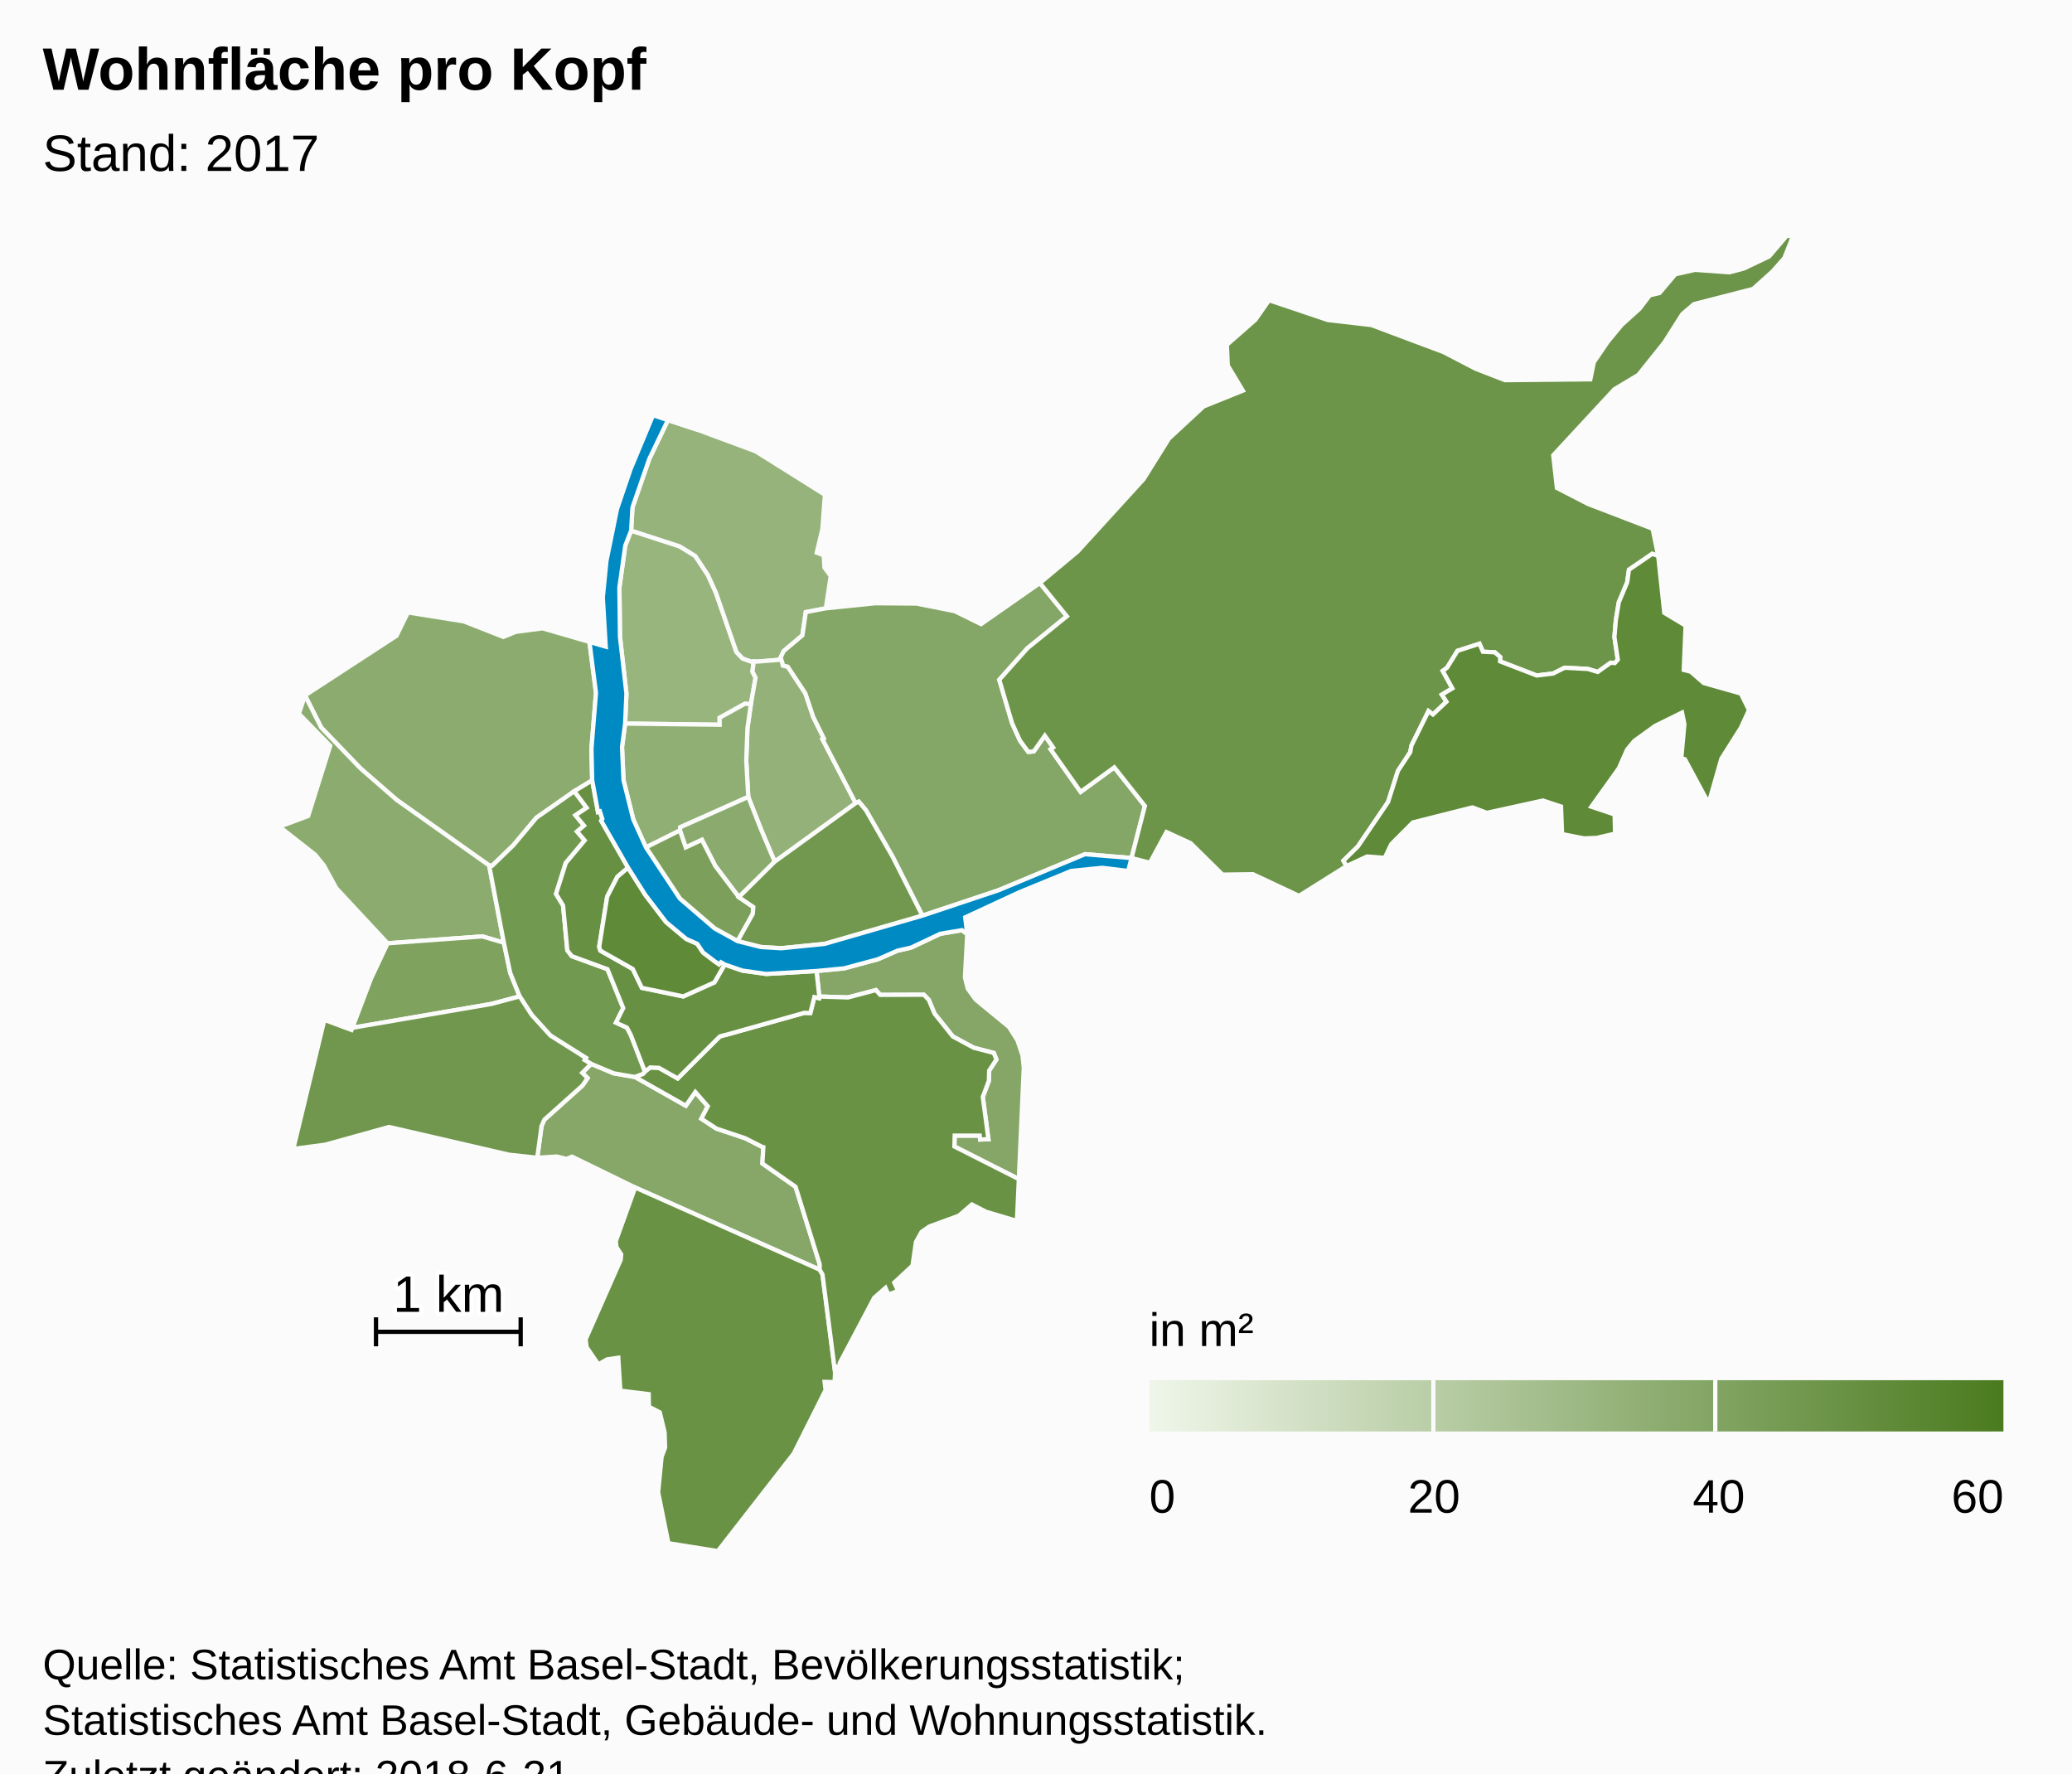
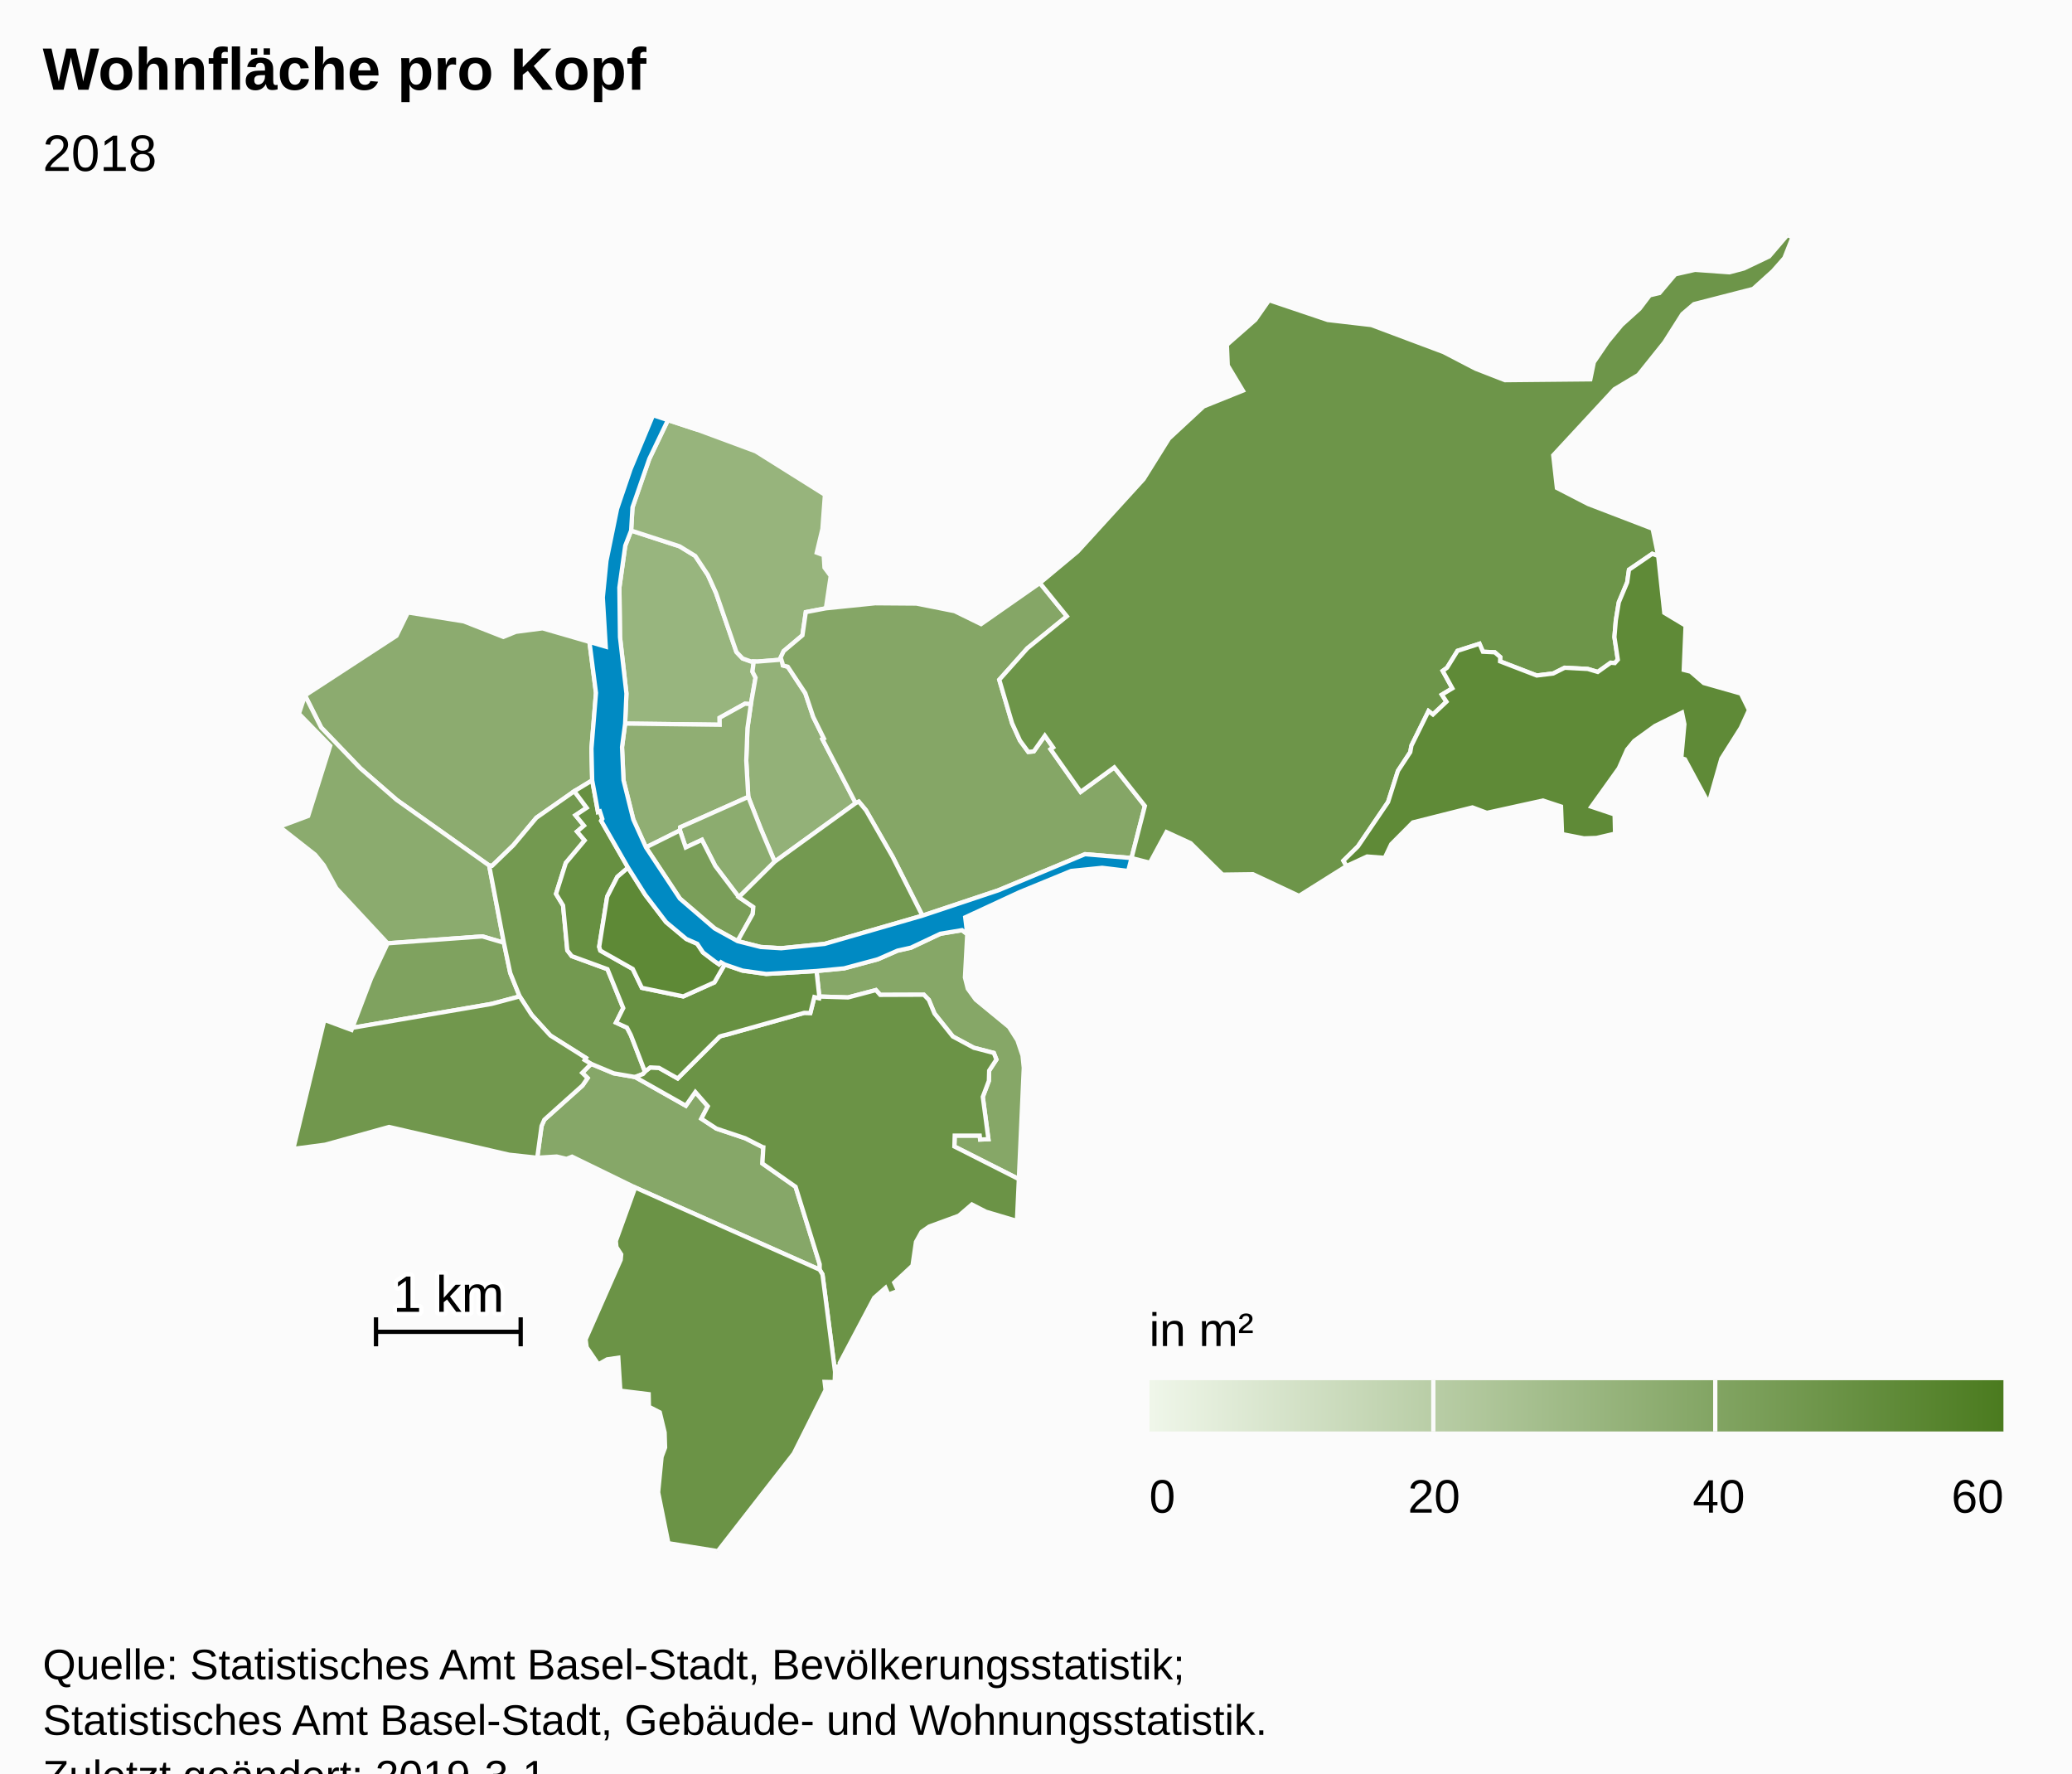
<svg xmlns="http://www.w3.org/2000/svg" version="1.1" class="highcharts-root" style="font-family:Arial;font-size:12px;" viewBox="0 0 485 415">
  <defs>
-     <linearGradient x1="0" y1="0" x2="1" y2="0" id="highcharts-xb8hk4d-8">
+     <linearGradient x1="0" y1="0" x2="1" y2="0" id="highcharts-qut0m7e-8">
      <stop offset="0" stop-color="#eff6e9" stop-opacity="1" />
      <stop offset="1" stop-color="#4b7b1f" stop-opacity="1" />
    </linearGradient>
-     <clipPath id="highcharts-xb8hk4d-9">
+     <clipPath id="highcharts-qut0m7e-9">
      <rect x="0" y="0" width="465" height="308" fill="none" />
    </clipPath>
-     <clipPath id="highcharts-xb8hk4d-10">
+     <clipPath id="highcharts-qut0m7e-10">
      <rect x="0" y="0" width="465" height="308" fill="none" />
    </clipPath>
  </defs>
  <rect fill="#fbfbfb" class="highcharts-background" x="0" y="0" width="485" height="428" rx="0" ry="0" />
  <rect fill="none" class="highcharts-plot-background" x="10" y="55" width="465" height="308" />
  <g class="highcharts-pane-group" data-z-index="0" />
  <rect fill="none" class="highcharts-plot-border" data-z-index="1" x="10" y="55" width="465" height="308" />
  <g class="highcharts-series-group" data-z-index="3">
-     <g data-z-index="0.1" class="highcharts-series highcharts-series-0 highcharts-map-series highcharts-color-0 " transform="translate(10,55) scale(1 1)" stroke-width="1" clip-path="url(#highcharts-xb8hk4d-10)">
+     <g data-z-index="0.1" class="highcharts-series highcharts-series-0 highcharts-map-series highcharts-color-0 " transform="translate(10,55) scale(1 1)" stroke-width="1" clip-path="url(#highcharts-qut0m7e-10)">
      <g transform="translate(0,0) scale(1 1)">
        <path fill="rgb(152,181,126)" d="M 165.766 109.781 L 164.366 109.693 158.443 112.978 158.459 114.609 136.326 114.336 136.632 107.31 135.125 94.102 134.982 82.5 136.355 72.703 137.731 69.167 149.072 72.854 152.738 75.104 155.704 79.575 157.596 83.762 162.38 97.591 163.826 99.096 165.706 99.774 166.436 99.797 166.436 99.797 166.128 102.178 166.856 103.593 165.766 109.781 Z" stroke="#fbfbfb" stroke-width="inherit" class="highcharts-point highcharts-color-0" />
-         <path fill="rgb(150,179,124)" d="M 165.706 99.774 L 163.826 99.096 162.38 97.591 157.596 83.762 155.704 79.575 152.738 75.104 149.072 72.854 137.731 69.167 138.044 63.755 141.98 52.397 146.345 43.309 153.379 45.618 166.883 50.622 183.091 60.789 182.506 68.773 181.179 74.333 182.81 74.943 182.99 77.831 184.447 79.79 183.316 87.358 178.617 88.252 177.828 93.678 173.431 97.379 172.73 98.877 172.891 99.379 167.282 99.824 166.436 99.797 165.706 99.774 Z" stroke="#fbfbfb" stroke-width="inherit" class="highcharts-point highcharts-color-0" />
+         <path fill="rgb(151,180,124)" d="M 165.706 99.774 L 163.826 99.096 162.38 97.591 157.596 83.762 155.704 79.575 152.738 75.104 149.072 72.854 137.731 69.167 138.044 63.755 141.98 52.397 146.345 43.309 153.379 45.618 166.883 50.622 183.091 60.789 182.506 68.773 181.179 74.333 182.81 74.943 182.99 77.831 184.447 79.79 183.316 87.358 178.617 88.252 177.828 93.678 173.431 97.379 172.73 98.877 172.891 99.379 167.282 99.824 166.436 99.797 165.706 99.774 Z" stroke="#fbfbfb" stroke-width="inherit" class="highcharts-point highcharts-color-0" />
        <path fill="rgb(147,177,120)" d="M 173.138 100.15 L 173.242 100.728 174.409 101.041 178.501 107.235 180.357 112.778 182.849 117.819 182.516 118 190.289 132.951 171.338 146.653 169.246 141.726 168.087 138.974 165.151 131.494 164.678 122.991 164.961 115.404 165.766 109.781 166.856 103.593 166.128 102.178 166.436 99.797 166.436 99.797 167.282 99.824 172.891 99.379 173.138 100.15 Z" stroke="#fbfbfb" stroke-width="inherit" class="highcharts-point highcharts-color-0" />
-         <path fill="rgb(144,175,116)" d="M 165.766 109.781 L 164.961 115.404 164.678 122.991 165.151 131.494 149.222 138.6 149.153 139.338 141.203 143.309 138.241 136.773 135.946 127.579 135.599 119.84 136.326 114.336 158.459 114.609 158.443 112.978 164.366 109.693 165.766 109.781 Z" stroke="#fbfbfb" stroke-width="inherit" class="highcharts-point highcharts-color-0" />
-         <path fill="rgb(140,172,111)" d="M 124.433 130.162 L 115.551 136.371 110.168 142.802 105.195 147.611 104.5 147.547 82.84 132.188 74.354 124.798 65.182 115.264 61.393 107.746 82.805 93.79 85.479 88.329 98.539 90.405 107.818 94.05 110.745 92.863 117 92.044 127.973 95.223 129.504 107.161 128.445 120.192 128.615 127.616 124.433 130.162 Z" stroke="#fbfbfb" stroke-width="inherit" class="highcharts-point highcharts-color-0" />
-         <path fill="rgb(140,172,111)" d="M 84.178 165.505 L 80.731 165.759 68.726 152.868 65.787 147.499 63.763 145.012 55.415 138.467 62.133 135.957 67.296 119.536 59.968 112.025 61.393 107.746 65.182 115.264 74.354 124.798 82.84 132.188 104.5 147.547 107.943 165.626 102.907 164.14 87.321 165.273 84.178 165.505 Z" stroke="#fbfbfb" stroke-width="inherit" class="highcharts-point highcharts-color-0" />
-         <path fill="rgb(139,171,110)" d="M 162.949 154.955 L 157.424 147.652 154.302 141.544 150.509 143.323 149.153 139.338 149.222 138.6 165.151 131.494 168.087 138.974 169.246 141.726 171.338 146.653 162.949 154.955 Z" stroke="#fbfbfb" stroke-width="inherit" class="highcharts-point highcharts-color-0" />
+         <path fill="rgb(144,174,115)" d="M 165.766 109.781 L 164.961 115.404 164.678 122.991 165.151 131.494 149.222 138.6 149.153 139.338 141.203 143.309 138.241 136.773 135.946 127.579 135.599 119.84 136.326 114.336 158.459 114.609 158.443 112.978 164.366 109.693 165.766 109.781 Z" stroke="#fbfbfb" stroke-width="inherit" class="highcharts-point highcharts-color-0" />
+         <path fill="rgb(140,172,111)" d="M 162.949 154.955 L 157.424 147.652 154.302 141.544 150.509 143.323 149.153 139.338 149.222 138.6 165.151 131.494 168.087 138.974 169.246 141.726 171.338 146.653 162.949 154.955 Z" stroke="#fbfbfb" stroke-width="inherit" class="highcharts-point highcharts-color-0" />
+         <path fill="rgb(140,171,111)" d="M 124.433 130.162 L 115.551 136.371 110.168 142.802 105.195 147.611 104.5 147.547 82.84 132.188 74.354 124.798 65.182 115.264 61.393 107.746 82.805 93.79 85.479 88.329 98.539 90.405 107.818 94.05 110.745 92.863 117 92.044 127.973 95.223 129.504 107.161 128.445 120.192 128.615 127.616 124.433 130.162 Z" stroke="#fbfbfb" stroke-width="inherit" class="highcharts-point highcharts-color-0" />
+         <path fill="rgb(139,171,110)" d="M 84.178 165.505 L 80.731 165.759 68.726 152.868 65.787 147.499 63.763 145.012 55.415 138.467 62.133 135.957 67.296 119.536 59.968 112.025 61.393 107.746 65.182 115.264 74.354 124.798 82.84 132.188 104.5 147.547 107.943 165.626 102.907 164.14 87.321 165.273 84.178 165.505 Z" stroke="#fbfbfb" stroke-width="inherit" class="highcharts-point highcharts-color-0" />
        <path fill="rgb(134,167,104)" d="M 138.628 197.045 L 138.683 197.065 150.53 203.763 152.76 200.559 155.673 203.893 154.166 206.808 157.68 209.113 164.428 211.373 168.434 213.41 168.464 213.442 168.473 213.454 168.528 213.469 168.676 213.494 168.456 217.29 176.225 222.738 181.871 240.872 181.859 242.134 138.678 222.905 123.902 215.691 122.608 216.206 120.318 215.659 115.752 215.943 116.766 208.512 117.412 207.041 126.353 199.029 127.54 197.295 126.285 196.073 128.372 193.976 133.67 196.187 138.628 197.045 Z" stroke="#fbfbfb" stroke-width="inherit" class="highcharts-point highcharts-color-0" />
-         <path fill="rgb(133,166,102)" d="M 216.404 163.619 L 215.867 173.752 216.529 176.377 218.382 178.936 226.182 185.347 228.155 188.461 229.351 192.035 229.638 194.885 228.484 220.943 213.396 213.308 213.473 210.76 219.322 210.764 219.423 211.677 221.363 211.599 220.045 201.696 221.469 197.934 221.537 195.548 223.23 192.961 222.627 191.416 217.945 190.205 213.036 187.565 208.735 182.19 207.412 179 206.248 177.789 196.037 177.826 195.028 176.703 188.502 178.427 181.782 178.212 181.121 172.241 187.584 171.621 195.489 169.488 200.088 167.476 203.231 166.778 210.105 163.527 215.185 162.68 216.404 163.619 Z" stroke="#fbfbfb" stroke-width="inherit" class="highcharts-point highcharts-color-0" />
-         <path fill="rgb(132,166,102)" d="M 173.138 100.15 L 173.242 100.728 174.409 101.041 178.501 107.235 180.357 112.778 182.849 117.819 182.516 118 190.289 132.951 191.017 132.599 192.7 134.624 198.945 145.511 205.908 159.285 223.653 153.366 243.974 144.9 254.857 145.805 254.857 145.805 257.985 133.612 250.827 124.585 242.949 130.319 236.427 121.063 235.92 120.343 236.508 119.929 234.565 117.172 231.98 120.844 230.693 120.963 228.75 118.317 226.903 114.247 225.489 109.46 223.901 104.079 230.478 96.716 239.719 89.219 233.407 81.439 219.643 91.058 213.452 88.023 204.52 86.249 194.853 86.177 183.316 87.358 178.617 88.252 177.828 93.678 173.431 97.379 172.73 98.877 173.138 100.15 Z" stroke="#fbfbfb" stroke-width="inherit" class="highcharts-point highcharts-color-0" />
+         <path fill="rgb(134,167,103)" d="M 216.404 163.619 L 215.867 173.752 216.529 176.377 218.382 178.936 226.182 185.347 228.155 188.461 229.351 192.035 229.638 194.885 228.484 220.943 213.396 213.308 213.473 210.76 219.322 210.764 219.423 211.677 221.363 211.599 220.045 201.696 221.469 197.934 221.537 195.548 223.23 192.961 222.627 191.416 217.945 190.205 213.036 187.565 208.735 182.19 207.412 179 206.248 177.789 196.037 177.826 195.028 176.703 188.502 178.427 181.782 178.212 181.121 172.241 187.584 171.621 195.489 169.488 200.088 167.476 203.231 166.778 210.105 163.527 215.185 162.68 216.404 163.619 Z" stroke="#fbfbfb" stroke-width="inherit" class="highcharts-point highcharts-color-0" />
+         <path fill="rgb(133,166,102)" d="M 173.138 100.15 L 173.242 100.728 174.409 101.041 178.501 107.235 180.357 112.778 182.849 117.819 182.516 118 190.289 132.951 191.017 132.599 192.7 134.624 198.945 145.511 205.908 159.285 223.653 153.366 243.974 144.9 254.857 145.805 254.857 145.805 257.985 133.612 250.827 124.585 242.949 130.319 236.427 121.063 235.92 120.343 236.508 119.929 234.565 117.172 231.98 120.844 230.693 120.963 228.75 118.317 226.903 114.247 225.489 109.46 223.901 104.079 230.478 96.716 239.719 89.219 233.407 81.439 219.643 91.058 213.452 88.023 204.52 86.249 194.853 86.177 183.316 87.358 178.617 88.252 177.828 93.678 173.431 97.379 172.73 98.877 173.138 100.15 Z" stroke="#fbfbfb" stroke-width="inherit" class="highcharts-point highcharts-color-0" />
        <path fill="rgb(127,162,95)" d="M 84.178 165.505 L 80.731 165.759 76.871 173.952 72.469 185.531 105.053 179.939 111.642 178.181 109.429 172.691 107.943 165.626 102.907 164.14 87.321 165.273 84.178 165.505 Z" stroke="#fbfbfb" stroke-width="inherit" class="highcharts-point highcharts-color-0" />
-         <path fill="rgb(124,160,91)" d="M 162.641 165.243 L 166.199 158.882 166.326 157.268 162.949 154.955 157.424 147.652 154.302 141.544 150.509 143.323 149.153 139.338 141.203 143.309 149.145 155.298 157.273 162.275 162.641 165.243 Z" stroke="#fbfbfb" stroke-width="inherit" class="highcharts-point highcharts-color-0" />
-         <path fill="rgb(114,153,80)" d="M 124.433 130.162 L 127.326 134.045 124.704 135.786 126.7 138.215 125.072 139.605 126.852 141.678 122.444 146.942 120.151 154.187 121.797 156.9 122.795 167.41 123.835 168.757 132.192 171.812 135.886 180.914 134.183 184.316 136.756 185.496 137.631 187.17 137.795 187.579 138.329 188.943 140.967 195.797 140.967 195.797 140.454 196.363 138.655 197.055 138.628 197.045 133.67 196.187 128.372 193.976 126.854 193.066 127.149 192.585 118.838 187.345 114.466 182.539 111.642 178.181 109.429 172.691 107.943 165.626 104.5 147.547 105.195 147.611 110.168 142.802 115.551 136.371 124.433 130.162 Z" stroke="#fbfbfb" stroke-width="inherit" class="highcharts-point highcharts-color-0" />
-         <path fill="rgb(114,152,79)" d="M 162.949 154.955 L 171.338 146.653 190.289 132.951 191.017 132.599 192.7 134.624 198.945 145.511 205.908 159.285 183.011 165.898 172.851 166.914 168.057 166.617 162.641 165.243 166.199 158.882 166.326 157.268 162.949 154.955 Z" stroke="#fbfbfb" stroke-width="inherit" class="highcharts-point highcharts-color-0" />
-         <path fill="rgb(112,151,77)" d="M 126.285 196.073 L 127.54 197.295 126.353 199.029 117.412 207.041 116.766 208.512 115.752 215.943 109.172 215.234 81.071 208.739 66.104 212.891 58.651 213.871 65.924 183.669 72.278 186.033 72.469 185.531 105.053 179.939 111.642 178.181 114.466 182.539 118.838 187.345 127.149 192.585 126.854 193.066 128.372 193.976 126.285 196.073 Z" stroke="#fbfbfb" stroke-width="inherit" class="highcharts-point highcharts-color-0" />
+         <path fill="rgb(122,158,89)" d="M 162.641 165.243 L 166.199 158.882 166.326 157.268 162.949 154.955 157.424 147.652 154.302 141.544 150.509 143.323 149.153 139.338 141.203 143.309 149.145 155.298 157.273 162.275 162.641 165.243 Z" stroke="#fbfbfb" stroke-width="inherit" class="highcharts-point highcharts-color-0" />
+         <path fill="rgb(115,153,80)" d="M 162.949 154.955 L 171.338 146.653 190.289 132.951 191.017 132.599 192.7 134.624 198.945 145.511 205.908 159.285 183.011 165.898 172.851 166.914 168.057 166.617 162.641 165.243 166.199 158.882 166.326 157.268 162.949 154.955 Z" stroke="#fbfbfb" stroke-width="inherit" class="highcharts-point highcharts-color-0" />
+         <path fill="rgb(115,153,80)" d="M 124.433 130.162 L 127.326 134.045 124.704 135.786 126.7 138.215 125.072 139.605 126.852 141.678 122.444 146.942 120.151 154.187 121.797 156.9 122.795 167.41 123.835 168.757 132.192 171.812 135.886 180.914 134.183 184.316 136.756 185.496 137.631 187.17 137.795 187.579 138.329 188.943 140.967 195.797 140.967 195.797 140.454 196.363 138.655 197.055 138.628 197.045 133.67 196.187 128.372 193.976 126.854 193.066 127.149 192.585 118.838 187.345 114.466 182.539 111.642 178.181 109.429 172.691 107.943 165.626 104.5 147.547 105.195 147.611 110.168 142.802 115.551 136.371 124.433 130.162 Z" stroke="#fbfbfb" stroke-width="inherit" class="highcharts-point highcharts-color-0" />
+         <path fill="rgb(113,151,77)" d="M 126.285 196.073 L 127.54 197.295 126.353 199.029 117.412 207.041 116.766 208.512 115.752 215.943 109.172 215.234 81.071 208.739 66.104 212.891 58.651 213.871 65.924 183.669 72.278 186.033 72.469 185.531 105.053 179.939 111.642 178.181 114.466 182.539 118.838 187.345 127.149 192.585 126.854 193.066 128.372 193.976 126.285 196.073 Z" stroke="#fbfbfb" stroke-width="inherit" class="highcharts-point highcharts-color-0" />
        <path fill="rgb(109,149,73)" d="M 235.92 120.343 L 236.508 119.929 234.565 117.172 231.98 120.844 230.693 120.963 228.75 118.317 226.903 114.247 225.489 109.46 223.901 104.079 230.478 96.716 239.719 89.219 233.407 81.439 242.245 74.078 257.697 57.121 263.62 47.64 271.736 40.115 280.922 36.415 277.384 30.526 277.184 25.69 283.847 19.841 287.056 15.257 300.79 19.885 311.002 21.066 327.896 27.395 335.37 31.278 342.281 33.968 362.255 33.772 363.077 29.768 366.334 24.981 369.586 21.047 373.786 17.255 376.173 14.11 378.446 13.572 382.146 9.193 386.754 8.148 394.817 8.726 398.201 7.83 404.11 5.01 408.394 0 409.585 0.534 407.675 5.373 404.98 8.438 400.355 12.614 386.517 16.172 383.796 18.494 379.572 25.137 373.486 32.741 367.89 36.09 353.572 51.542 354.428 59.186 361.744 62.951 376.835 68.741 378.14 75.099 376.749 74.606 371.3 78.33 370.88 81.287 368.919 85.948 368.224 90.15 367.894 94.089 368.688 99.38 367.981 100.176 367.61 100.143 367.032 100.09 363.992 102.248 361.652 101.551 356.252 101.266 353.573 102.611 349.715 103.086 341.126 99.777 341.165 98.769 339.885 97.653 337.111 97.521 336.308 95.653 331.169 97.308 328.721 101.26 327.707 102.002 329.955 106.084 327.498 107.573 328.578 109.216 325.413 112.209 324.377 111.414 320.377 119.492 320.106 121.012 317.219 125.409 314.909 132.69 307.845 143.095 304.462 146.423 305.177 147.676 294.066 154.657 283.281 149.589 276.168 149.683 268.685 142.315 263.042 139.727 259.167 146.9 254.857 145.805 257.985 133.612 250.827 124.585 242.949 130.319 236.427 121.063 235.92 120.343 Z" stroke="#fbfbfb" stroke-width="inherit" class="highcharts-point highcharts-color-0" />
-         <path fill="rgb(106,146,69)" d="M 138.678 222.905 L 181.859 242.134 182.523 243.25 185.461 266.048 185.378 268.448 183.018 268.397 183.246 270.305 175.791 285.17 158.017 308 146.449 306.15 144.054 294.235 144.862 285.942 145.681 283.755 145.571 280.227 144.438 275.527 141.896 274.212 141.837 271.268 135.207 270.452 134.724 262.744 132.14 263.115 130.055 264.293 127.317 260.287 127.079 258.445 135.284 239.845 135.409 238.566 134.29 236.83 134.158 235.415 138.678 222.905 Z" stroke="#fbfbfb" stroke-width="inherit" class="highcharts-point highcharts-color-0" />
-         <path fill="rgb(106,146,69)" d="M 138.683 197.065 L 150.53 203.763 152.76 200.559 155.673 203.893 154.166 206.808 157.68 209.113 164.428 211.373 168.434 213.41 168.464 213.442 168.473 213.454 168.528 213.469 168.676 213.494 168.456 217.29 176.225 222.738 181.871 240.872 181.859 242.134 182.523 243.25 185.461 266.048 185.631 264.836 186.626 264.697 186.563 263.966 194.624 248.721 197.268 246.398 197.943 247.968 200.222 247.089 199.322 245.157 203.593 241.187 204.4 235.646 205.712 233.298 207.504 232.046 214.426 229.509 217.485 226.882 220.79 228.577 228.042 230.73 228.484 220.943 213.396 213.308 213.473 210.76 219.322 210.764 219.423 211.677 221.363 211.599 220.045 201.696 221.469 197.934 221.537 195.548 223.23 192.961 222.627 191.416 217.945 190.205 213.036 187.565 208.735 182.19 207.412 179 206.248 177.789 196.037 177.826 195.028 176.703 188.502 178.427 181.782 178.212 181.714 178.596 180.618 178.34 179.678 182.066 178.318 182.031 178.205 182.042 160.102 187.132 159.293 187.325 158.86 187.438 158.465 187.579 148.627 197.379 144.245 194.905 142.213 194.802 141.094 195.657 140.967 195.797 140.454 196.363 138.655 197.055 138.683 197.065 Z" stroke="#fbfbfb" stroke-width="inherit" class="highcharts-point highcharts-color-0" />
-         <path fill="rgb(103,144,66)" d="M 124.433 130.162 L 127.326 134.045 124.704 135.786 126.7 138.215 125.072 139.605 126.852 141.678 122.444 146.942 120.151 154.187 121.797 156.9 122.795 167.41 123.835 168.757 132.192 171.812 135.886 180.914 134.183 184.316 136.756 185.496 137.631 187.17 137.795 187.579 138.329 188.943 140.967 195.797 140.967 195.797 141.094 195.657 142.213 194.802 144.245 194.905 148.627 197.379 158.465 187.579 158.86 187.438 159.293 187.325 160.102 187.132 178.205 182.042 178.318 182.031 179.678 182.066 180.618 178.34 181.714 178.596 181.782 178.212 181.121 172.241 169.348 172.925 163.793 172.145 159.628 170.712 157.228 174.895 149.937 178.183 140.243 176.181 138.109 171.752 130.522 167.472 130.252 166.575 132.13 154.829 134.505 150.2 137.018 148.054 130.722 137.078 130.988 136.64 130.415 134.871 129.969 135.014 128.615 127.616 124.433 130.162 Z" stroke="#fbfbfb" stroke-width="inherit" class="highcharts-point highcharts-color-0" />
-         <path fill="rgb(95,138,56)" d="M 159.628 170.712 L 158.753 170.196 158.311 170.672 157.273 169.962 154.561 167.905 153.203 165.868 150.649 164.748 145.911 160.791 141.017 154.383 137.018 148.054 134.505 150.2 132.13 154.829 130.252 166.575 130.522 167.472 138.109 171.752 140.243 176.181 149.937 178.183 157.228 174.895 159.628 170.712 Z" stroke="#fbfbfb" stroke-width="inherit" class="highcharts-point highcharts-color-0" />
-         <path fill="rgb(95,138,56)" d="M 367.981 100.176 L 368.688 99.38 367.894 94.089 368.224 90.15 368.919 85.948 370.88 81.287 371.3 78.33 376.749 74.606 378.14 75.099 379.565 88.42 384.552 91.414 384.119 101.778 385.739 102.187 388.8 104.845 397.497 107.311 399.396 111.172 397.465 115.363 392.924 122.541 389.948 132.995 384.397 122.691 383.548 122.43 384.271 114.469 383.717 111.765 377.412 114.876 372.528 118.403 370.851 120.436 368.929 124.792 362.489 133.787 367.937 135.613 368.043 140.088 363.71 141.095 360.75 141.197 355.637 140.199 355.392 133.742 351.156 132.344 338.039 135.223 334.663 133.957 320.719 137.466 315.648 142.557 314.126 145.765 309.997 145.443 305.177 147.676 304.462 146.423 307.845 143.095 314.909 132.69 317.219 125.409 320.106 121.012 320.377 119.492 324.377 111.414 325.413 112.209 328.578 109.216 327.498 107.573 329.955 106.084 327.707 102.002 328.721 101.26 331.169 97.308 336.308 95.653 337.111 97.521 339.885 97.653 341.165 98.769 341.126 99.777 349.715 103.086 353.573 102.611 356.252 101.266 361.652 101.551 363.992 102.248 367.032 100.09 367.61 100.143 367.981 100.176 Z" stroke="#fbfbfb" stroke-width="inherit" class="highcharts-point highcharts-color-0" />
+         <path fill="rgb(107,147,70)" d="M 138.683 197.065 L 150.53 203.763 152.76 200.559 155.673 203.893 154.166 206.808 157.68 209.113 164.428 211.373 168.434 213.41 168.464 213.442 168.473 213.454 168.528 213.469 168.676 213.494 168.456 217.29 176.225 222.738 181.871 240.872 181.859 242.134 182.523 243.25 185.461 266.048 185.631 264.836 186.626 264.697 186.563 263.966 194.624 248.721 197.268 246.398 197.943 247.968 200.222 247.089 199.322 245.157 203.593 241.187 204.4 235.646 205.712 233.298 207.504 232.046 214.426 229.509 217.485 226.882 220.79 228.577 228.042 230.73 228.484 220.943 213.396 213.308 213.473 210.76 219.322 210.764 219.423 211.677 221.363 211.599 220.045 201.696 221.469 197.934 221.537 195.548 223.23 192.961 222.627 191.416 217.945 190.205 213.036 187.565 208.735 182.19 207.412 179 206.248 177.789 196.037 177.826 195.028 176.703 188.502 178.427 181.782 178.212 181.714 178.596 180.618 178.34 179.678 182.066 178.318 182.031 178.205 182.042 160.102 187.132 159.293 187.325 158.86 187.438 158.465 187.579 148.627 197.379 144.245 194.905 142.213 194.802 141.094 195.657 140.967 195.797 140.454 196.363 138.655 197.055 138.683 197.065 Z" stroke="#fbfbfb" stroke-width="inherit" class="highcharts-point highcharts-color-0" />
+         <path fill="rgb(107,147,70)" d="M 138.678 222.905 L 181.859 242.134 182.523 243.25 185.461 266.048 185.378 268.448 183.018 268.397 183.246 270.305 175.791 285.17 158.017 308 146.449 306.15 144.054 294.235 144.862 285.942 145.681 283.755 145.571 280.227 144.438 275.527 141.896 274.212 141.837 271.268 135.207 270.452 134.724 262.744 132.14 263.115 130.055 264.293 127.317 260.287 127.079 258.445 135.284 239.845 135.409 238.566 134.29 236.83 134.158 235.415 138.678 222.905 Z" stroke="#fbfbfb" stroke-width="inherit" class="highcharts-point highcharts-color-0" />
+         <path fill="rgb(103,144,65)" d="M 124.433 130.162 L 127.326 134.045 124.704 135.786 126.7 138.215 125.072 139.605 126.852 141.678 122.444 146.942 120.151 154.187 121.797 156.9 122.795 167.41 123.835 168.757 132.192 171.812 135.886 180.914 134.183 184.316 136.756 185.496 137.631 187.17 137.795 187.579 138.329 188.943 140.967 195.797 140.967 195.797 141.094 195.657 142.213 194.802 144.245 194.905 148.627 197.379 158.465 187.579 158.86 187.438 159.293 187.325 160.102 187.132 178.205 182.042 178.318 182.031 179.678 182.066 180.618 178.34 181.714 178.596 181.782 178.212 181.121 172.241 169.348 172.925 163.793 172.145 159.628 170.712 157.228 174.895 149.937 178.183 140.243 176.181 138.109 171.752 130.522 167.472 130.252 166.575 132.13 154.829 134.505 150.2 137.018 148.054 130.722 137.078 130.988 136.64 130.415 134.871 129.969 135.014 128.615 127.616 124.433 130.162 Z" stroke="#fbfbfb" stroke-width="inherit" class="highcharts-point highcharts-color-0" />
+         <path fill="rgb(95,138,55)" d="M 367.981 100.176 L 368.688 99.38 367.894 94.089 368.224 90.15 368.919 85.948 370.88 81.287 371.3 78.33 376.749 74.606 378.14 75.099 379.565 88.42 384.552 91.414 384.119 101.778 385.739 102.187 388.8 104.845 397.497 107.311 399.396 111.172 397.465 115.363 392.924 122.541 389.948 132.995 384.397 122.691 383.548 122.43 384.271 114.469 383.717 111.765 377.412 114.876 372.528 118.403 370.851 120.436 368.929 124.792 362.489 133.787 367.937 135.613 368.043 140.088 363.71 141.095 360.75 141.197 355.637 140.199 355.392 133.742 351.156 132.344 338.039 135.223 334.663 133.957 320.719 137.466 315.648 142.557 314.126 145.765 309.997 145.443 305.177 147.676 304.462 146.423 307.845 143.095 314.909 132.69 317.219 125.409 320.106 121.012 320.377 119.492 324.377 111.414 325.413 112.209 328.578 109.216 327.498 107.573 329.955 106.084 327.707 102.002 328.721 101.26 331.169 97.308 336.308 95.653 337.111 97.521 339.885 97.653 341.165 98.769 341.126 99.777 349.715 103.086 353.573 102.611 356.252 101.266 361.652 101.551 363.992 102.248 367.032 100.09 367.61 100.143 367.981 100.176 Z" stroke="#fbfbfb" stroke-width="inherit" class="highcharts-point highcharts-color-0" />
+         <path fill="rgb(94,137,54)" d="M 159.628 170.712 L 158.753 170.196 158.311 170.672 157.273 169.962 154.561 167.905 153.203 165.868 150.649 164.748 145.911 160.791 141.017 154.383 137.018 148.054 134.505 150.2 132.13 154.829 130.252 166.575 130.522 167.472 138.109 171.752 140.243 176.181 149.937 178.183 157.228 174.895 159.628 170.712 Z" stroke="#fbfbfb" stroke-width="inherit" class="highcharts-point highcharts-color-0" />
      </g>
    </g>
    <g data-z-index="0.1" class="highcharts-markers highcharts-series-0 highcharts-map-series highcharts-color-0 " transform="translate(10,55) scale(1 1)" clip-path="none" />
-     <g data-z-index="0.1" class="highcharts-series highcharts-series-1 highcharts-map-series highcharts-color-1 " visibility="hidden" transform="translate(10,55) scale(1 1)" clip-path="url(#highcharts-xb8hk4d-10)" />
+     <g data-z-index="0.1" class="highcharts-series highcharts-series-1 highcharts-map-series highcharts-color-1 " visibility="hidden" transform="translate(10,55) scale(1 1)" clip-path="url(#highcharts-qut0m7e-10)" />
    <g data-z-index="0.1" class="highcharts-markers highcharts-series-1 highcharts-map-series highcharts-color-1 " visibility="hidden" transform="translate(10,55) scale(1 1)" clip-path="none" />
-     <g data-z-index="0.1" class="highcharts-series highcharts-series-2 highcharts-map-series " transform="translate(10,55) scale(1 1)" stroke-width="1" clip-path="url(#highcharts-xb8hk4d-10)">
+     <g data-z-index="0.1" class="highcharts-series highcharts-series-2 highcharts-map-series " transform="translate(10,55) scale(1 1)" stroke-width="1" clip-path="url(#highcharts-qut0m7e-10)">
      <g transform="translate(0,0) scale(1 1)">
        <path fill="#008AC3" d="M 162.641 165.243 L 168.057 166.617 172.851 166.914 183.011 165.898 205.908 159.285 223.653 153.366 243.974 144.9 254.857 145.805 254.082 148.826 247.991 148.089 240.743 148.821 228.642 153.79 215.931 159.68 216.404 163.619 215.185 162.68 210.105 163.527 203.231 166.778 200.088 167.476 195.489 169.488 187.584 171.621 181.121 172.241 169.348 172.925 163.793 172.145 159.628 170.712 158.753 170.196 158.311 170.672 157.273 169.962 154.561 167.905 153.203 165.868 150.649 164.748 145.911 160.791 141.017 154.383 137.018 148.054 130.722 137.078 130.988 136.64 130.415 134.871 129.969 135.014 128.615 127.616 128.445 120.192 129.504 107.161 127.973 95.223 131.79 96.338 131.099 84.814 131.955 76.246 134.445 64.065 137.599 54.792 142.86 42.166 153.379 45.618 146.345 43.309 141.98 52.397 138.044 63.755 137.731 69.167 136.355 72.703 134.982 82.5 135.125 94.102 136.632 107.31 136.326 114.336 135.599 119.84 135.946 127.579 138.241 136.773 141.203 143.309 149.145 155.298 157.273 162.275 162.641 165.243 Z" stroke="#fbfbfb" stroke-width="inherit" class="highcharts-point" />
      </g>
    </g>
    <g data-z-index="0.1" class="highcharts-markers highcharts-series-2 highcharts-map-series " transform="translate(10,55) scale(1 1)" clip-path="none" />
-     <g data-z-index="0.1" class="highcharts-series highcharts-series-3 highcharts-mapline-series " transform="translate(10,55) scale(1 1)" stroke-width="1" clip-path="url(#highcharts-xb8hk4d-10)">
+     <g data-z-index="0.1" class="highcharts-series highcharts-series-3 highcharts-mapline-series " transform="translate(10,55) scale(1 1)" stroke-width="1" clip-path="url(#highcharts-qut0m7e-10)">
      <g transform="translate(0,0) scale(1 1)">
        <path fill="none" d="M 78.01 253.292 L 78.01 260.065 78.01 256.678 111.876 256.678 111.876 253.292 111.876 260.065" stroke="black" stroke-width="inherit" class="highcharts-point" />
      </g>
    </g>
    <g data-z-index="0.1" class="highcharts-markers highcharts-series-3 highcharts-mapline-series " transform="translate(10,55) scale(1 1)" clip-path="none" />
  </g>
  <text x="10" text-anchor="start" class="highcharts-title" data-z-index="4" style="color:#000000;font-size:14px;font-weight:bold;font-family:Arial;fill:#000000;" y="21">
    <tspan>Wohnfläche pro Kopf</tspan>
  </text>
  <text x="10" text-anchor="start" class="highcharts-subtitle" data-z-index="4" style="color:#000000;font-size:12px;font-weight:normal;font-family:Arial;fill:#000000;" y="40">
-     <tspan>Stand: 2017</tspan>
+     <tspan>2018</tspan>
  </text>
-   <g data-z-index="6" class="highcharts-data-labels highcharts-series-3 highcharts-mapline-series " visibility="visible" transform="translate(10,55) scale(1 1)" clip-path="url(#highcharts-xb8hk4d-9)">
+   <g data-z-index="6" class="highcharts-data-labels highcharts-series-3 highcharts-mapline-series " visibility="visible" transform="translate(10,55) scale(1 1)" clip-path="url(#highcharts-qut0m7e-9)">
    <g class="highcharts-label highcharts-data-label highcharts-data-label-color-undefined " data-z-index="1" transform="translate(82,240)">
      <text x="0" data-z-index="1" style="font-size:12px;font-weight:normal;color:black;fill:black;" y="12">
        <tspan x="0" y="12" class="highcharts-text-outline" fill="#FFFFFF" stroke="#FFFFFF" stroke-width="2px" stroke-linejoin="round" style="">1 km</tspan>
        <tspan x="0" y="12">1 km</tspan>
      </text>
    </g>
  </g>
  <g class="highcharts-legend" data-z-index="7" transform="translate(261,297)">
    <rect fill="none" class="highcharts-legend-box" rx="0" ry="0" x="0" y="0" width="214" height="66" visibility="visible" />
    <g data-z-index="1" transform="translate(0,19)">
      <g>
        <g class="highcharts-legend-item highcharts-undefined-series highcharts-color-undefined" data-z-index="1" transform="translate(8,3)">
-           <rect x="0" y="4" width="200" height="12" fill="url(#highcharts-xb8hk4d-8)" data-z-index="1" />
+           <rect x="0" y="4" width="200" height="12" fill="url(#highcharts-qut0m7e-8)" data-z-index="1" />
          <g class="highcharts-grid highcharts-coloraxis-grid " data-z-index="1">
            <path fill="none" stroke="#fbfbfb" stroke-width="1" data-z-index="1" class="highcharts-grid-line" d="M -0.5 4 L -0.5 16" opacity="1" />
            <path fill="none" stroke="#fbfbfb" stroke-width="1" data-z-index="1" class="highcharts-grid-line" d="M 66.5 4 L 66.5 16" opacity="1" />
            <path fill="none" stroke="#fbfbfb" stroke-width="1" data-z-index="1" class="highcharts-grid-line" d="M 132.5 4 L 132.5 16" opacity="1" />
            <path fill="none" stroke="#fbfbfb" stroke-width="1" data-z-index="1" class="highcharts-grid-line" d="M 200.5 4 L 200.5 16" opacity="1" />
          </g>
          <text x="21" style="color:#333333;font-size:12px;font-weight:bold;cursor:pointer;fill:#333333;" text-anchor="start" data-z-index="2" y="15" />
          <g class="highcharts-axis highcharts-coloraxis " data-z-index="2">
            <path fill="none" class="highcharts-axis-line" data-z-index="7" d="M 0 16 L 200 16" />
          </g>
          <g class="highcharts-axis-labels highcharts-coloraxis-labels " data-z-index="7">
            <text x="3.055" style="color:black;cursor:default;font-size:11px;fill:black;" text-anchor="middle" transform="translate(0,0)" y="35" opacity="1">0</text>
            <text x="66.667" style="color:black;cursor:default;font-size:11px;fill:black;" text-anchor="middle" transform="translate(0,0)" y="35" opacity="1">20</text>
            <text x="133.333" style="color:black;cursor:default;font-size:11px;fill:black;" text-anchor="middle" transform="translate(0,0)" y="35" opacity="1">40</text>
            <text x="193.891" style="color:black;cursor:default;font-size:11px;fill:black;" text-anchor="middle" transform="translate(0,0)" y="35" opacity="1">60</text>
          </g>
        </g>
      </g>
    </g>
    <g class="highcharts-label highcharts-legend-title" data-z-index="1" transform="translate(5,4)">
      <text x="3" data-z-index="1" style="font-size:11px;font-weight:normal;" y="14">
        <tspan>in m²</tspan>
      </text>
    </g>
  </g>
  <text x="10" class="highcharts-credits" text-anchor="start" data-z-index="8" style="cursor:default;color:#000000;font-size:10px;fill:#000000;" y="393">
    <tspan>Quelle: Statistisches Amt Basel-Stadt, Bevölkerungsstatistik;</tspan>
    <tspan x="10" dy="13">Statistisches Amt Basel-Stadt, Gebäude- und Wohnungsstatistik.</tspan>
-     <tspan x="10" dy="13">Zuletzt geändert: 2018-6-21</tspan>
+     <tspan x="10" dy="13">Zuletzt geändert: 2019-3-1</tspan>
  </text>
</svg>
